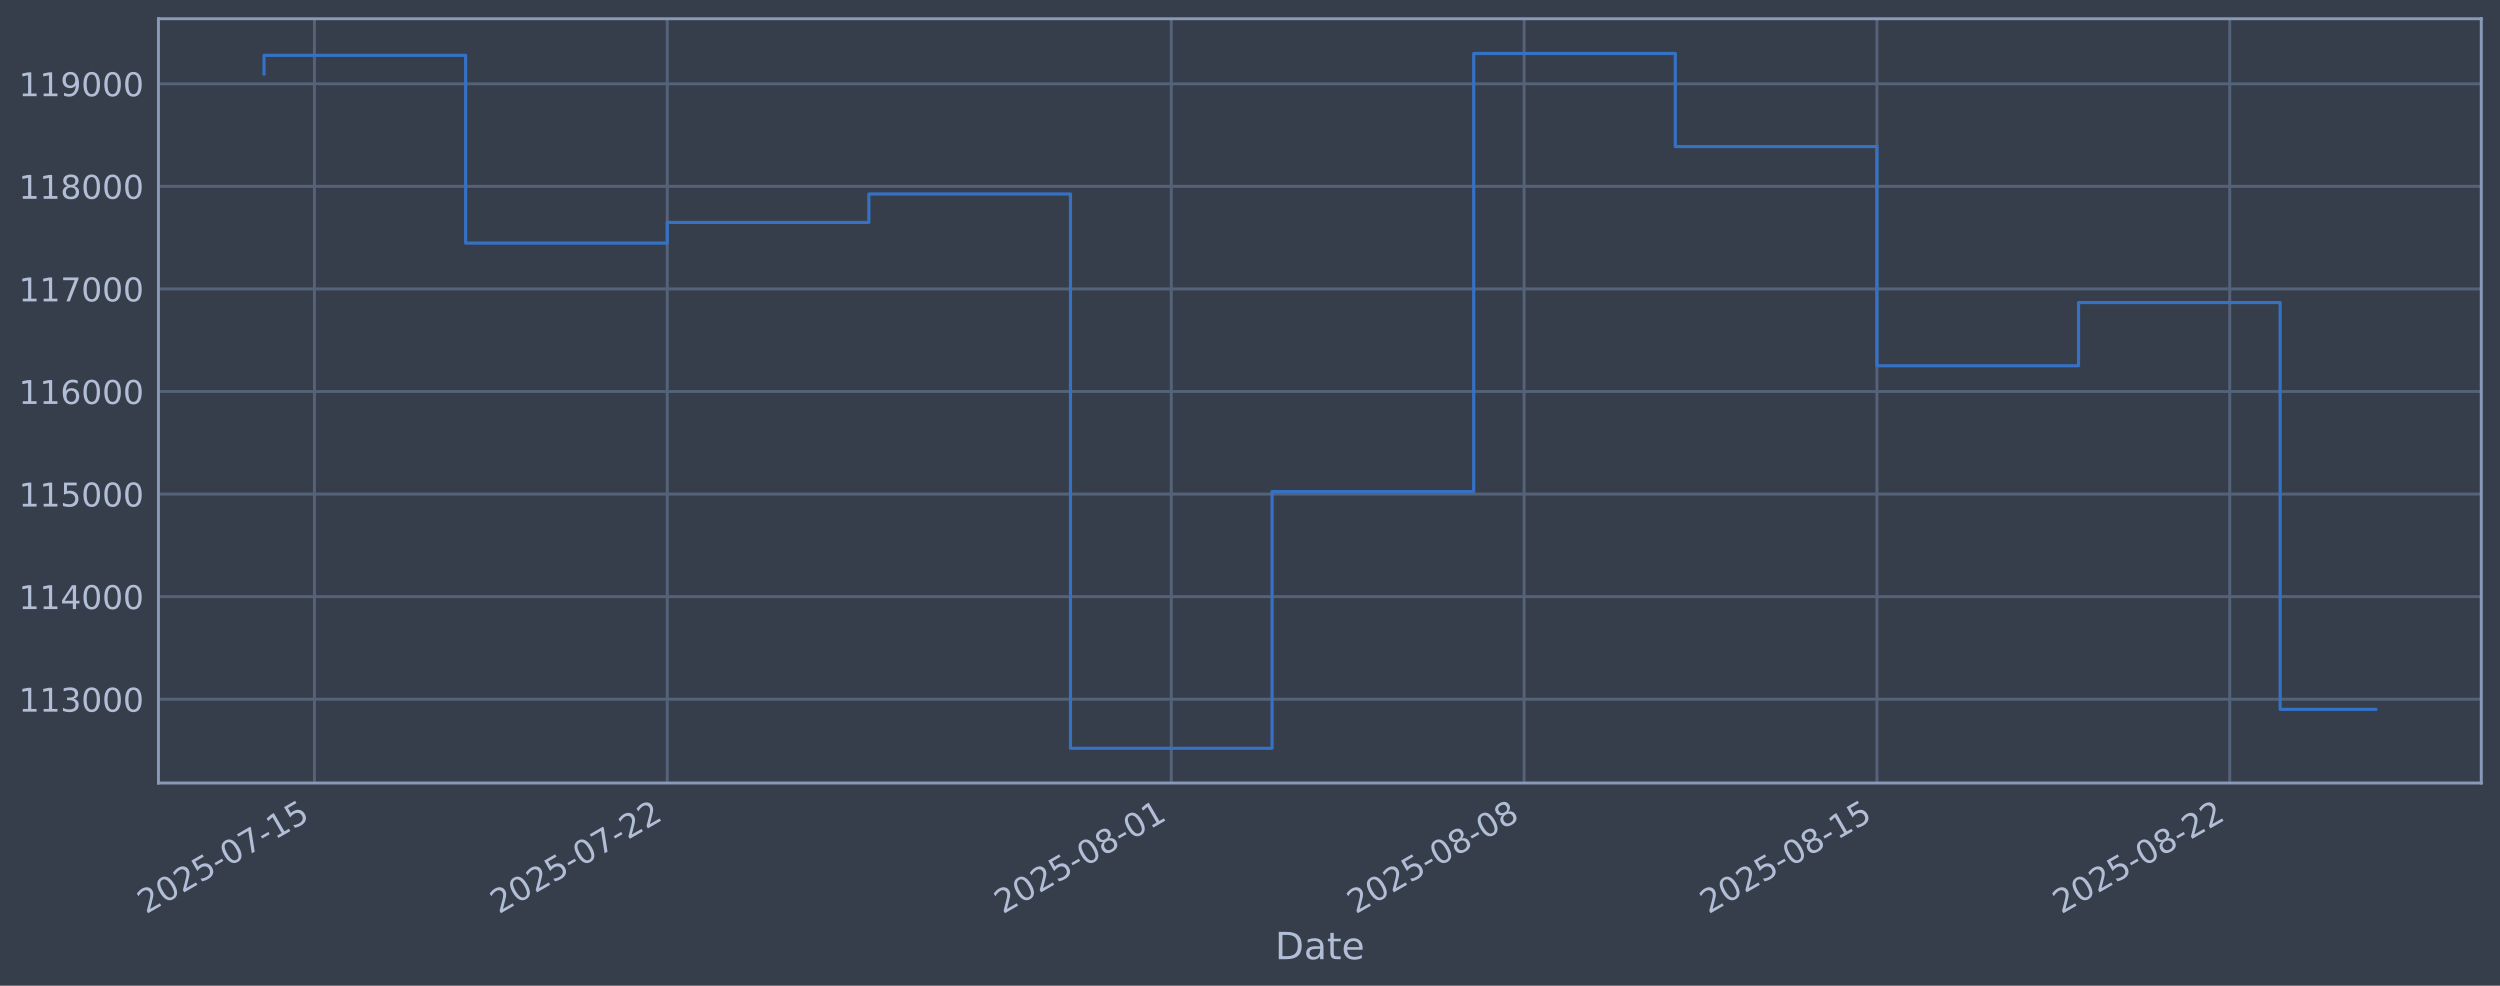
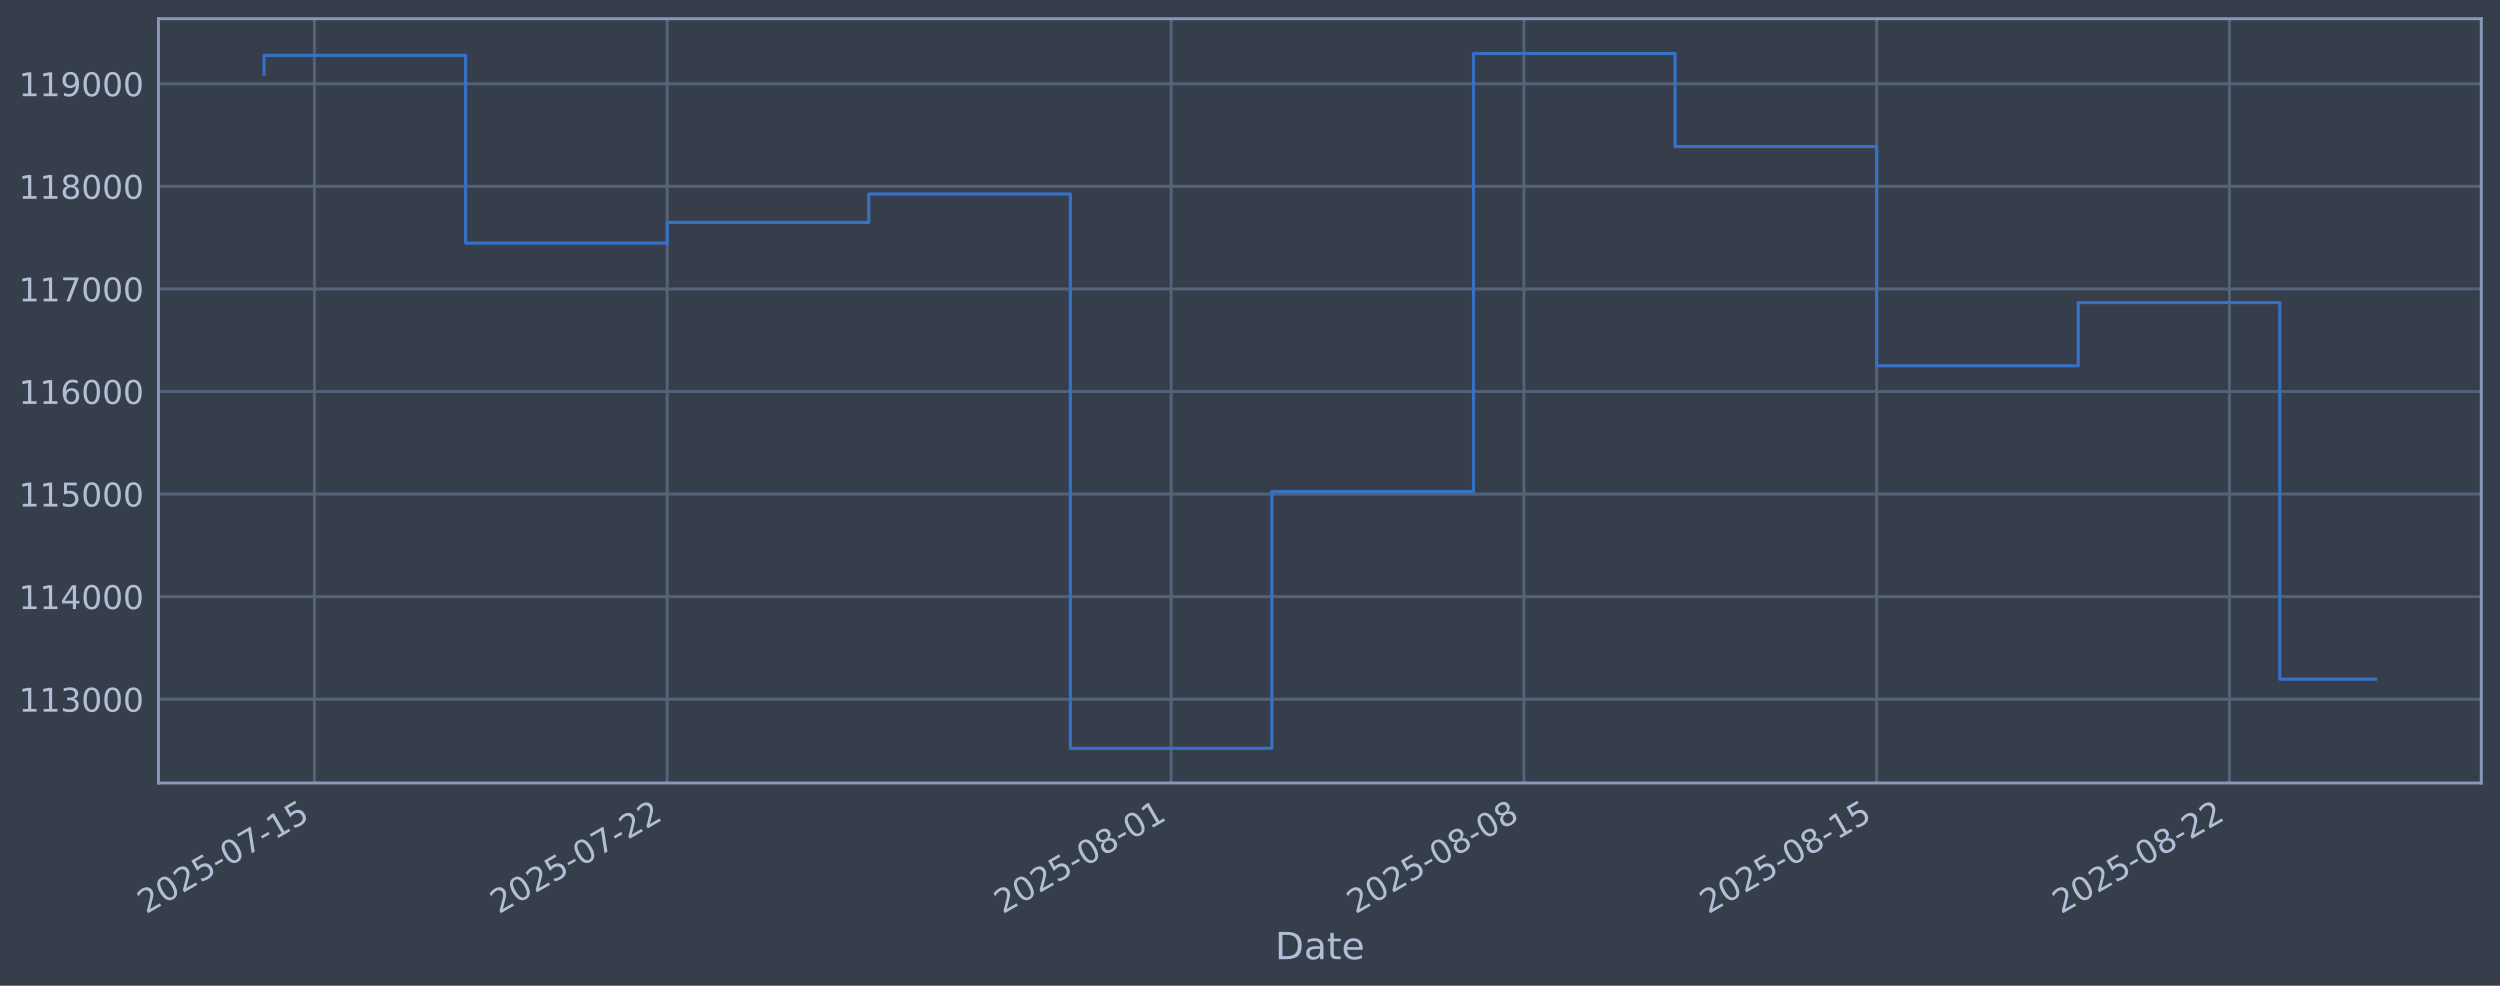
<svg xmlns="http://www.w3.org/2000/svg" xmlns:xlink="http://www.w3.org/1999/xlink" width="960.9pt" height="378.87pt" viewBox="0 0 960.9 378.87" version="1.1">
  <defs>
    <style type="text/css">*{stroke-linejoin: round; stroke-linecap: butt}</style>
  </defs>
  <g id="figure_1">
    <g id="patch_1">
      <path d="M 0 378.87  L 960.9 378.87  L 960.9 0  L 0 0  z " style="fill: #373e4b" />
    </g>
    <g id="axes_1">
      <g id="patch_2">
        <path d="M 60.901 300.96  L 953.701 300.96  L 953.701 7.2  L 60.901 7.2  z " style="fill: #373e4b" />
      </g>
      <g id="matplotlib.axis_1">
        <g id="xtick_1">
          <g id="line2d_1">
-             <path d="M 120.855 300.96  L 120.855 7.2  " clip-path="url(#p10a4466bb1)" style="fill: none; stroke: #546379; stroke-width: 1.12; stroke-linecap: square" />
+             <path d="M 120.852 300.96  L 120.852 7.2  " clip-path="url(#pb3080bd2d8)" style="fill: none; stroke: #546379; stroke-width: 1.12; stroke-linecap: square" />
          </g>
          <g id="line2d_2" />
          <g id="text_1">
-             <g style="fill: #b1bed6" transform="translate(56.12956 351.4642) rotate(-30) scale(0.126 -0.126)">
+             <g style="fill: #b1bed6" transform="translate(56.12644 351.4642) rotate(-30) scale(0.126 -0.126)">
              <defs>
                <path id="DejaVuSans-32" d="M 1228 531  L 3431 531  L 3431 0  L 469 0  L 469 531  Q 828 903 1448 1529  Q 2069 2156 2228 2338  Q 2531 2678 2651 2914  Q 2772 3150 2772 3378  Q 2772 3750 2511 3984  Q 2250 4219 1831 4219  Q 1534 4219 1204 4116  Q 875 4013 500 3803  L 500 4441  Q 881 4594 1212 4672  Q 1544 4750 1819 4750  Q 2544 4750 2975 4387  Q 3406 4025 3406 3419  Q 3406 3131 3298 2873  Q 3191 2616 2906 2266  Q 2828 2175 2409 1742  Q 1991 1309 1228 531  z " transform="scale(0.015625)" />
                <path id="DejaVuSans-30" d="M 2034 4250  Q 1547 4250 1301 3770  Q 1056 3291 1056 2328  Q 1056 1369 1301 889  Q 1547 409 2034 409  Q 2525 409 2770 889  Q 3016 1369 3016 2328  Q 3016 3291 2770 3770  Q 2525 4250 2034 4250  z M 2034 4750  Q 2819 4750 3233 4129  Q 3647 3509 3647 2328  Q 3647 1150 3233 529  Q 2819 -91 2034 -91  Q 1250 -91 836 529  Q 422 1150 422 2328  Q 422 3509 836 4129  Q 1250 4750 2034 4750  z " transform="scale(0.015625)" />
                <path id="DejaVuSans-35" d="M 691 4666  L 3169 4666  L 3169 4134  L 1269 4134  L 1269 2991  Q 1406 3038 1543 3061  Q 1681 3084 1819 3084  Q 2600 3084 3056 2656  Q 3513 2228 3513 1497  Q 3513 744 3044 326  Q 2575 -91 1722 -91  Q 1428 -91 1123 -41  Q 819 9 494 109  L 494 744  Q 775 591 1075 516  Q 1375 441 1709 441  Q 2250 441 2565 725  Q 2881 1009 2881 1497  Q 2881 1984 2565 2268  Q 2250 2553 1709 2553  Q 1456 2553 1204 2497  Q 953 2441 691 2322  L 691 4666  z " transform="scale(0.015625)" />
                <path id="DejaVuSans-2d" d="M 313 2009  L 1997 2009  L 1997 1497  L 313 1497  L 313 2009  z " transform="scale(0.015625)" />
                <path id="DejaVuSans-37" d="M 525 4666  L 3525 4666  L 3525 4397  L 1831 0  L 1172 0  L 2766 4134  L 525 4134  L 525 4666  z " transform="scale(0.015625)" />
                <path id="DejaVuSans-31" d="M 794 531  L 1825 531  L 1825 4091  L 703 3866  L 703 4441  L 1819 4666  L 2450 4666  L 2450 531  L 3481 531  L 3481 0  L 794 0  L 794 531  z " transform="scale(0.015625)" />
              </defs>
              <use xlink:href="#DejaVuSans-32" />
              <use xlink:href="#DejaVuSans-30" transform="translate(63.62305 0)" />
              <use xlink:href="#DejaVuSans-32" transform="translate(127.2461 0)" />
              <use xlink:href="#DejaVuSans-35" transform="translate(190.8691 0)" />
              <use xlink:href="#DejaVuSans-2d" transform="translate(254.4922 0)" />
              <use xlink:href="#DejaVuSans-30" transform="translate(290.5762 0)" />
              <use xlink:href="#DejaVuSans-37" transform="translate(354.1992 0)" />
              <use xlink:href="#DejaVuSans-2d" transform="translate(417.8223 0)" />
              <use xlink:href="#DejaVuSans-31" transform="translate(453.9062 0)" />
              <use xlink:href="#DejaVuSans-35" transform="translate(517.5293 0)" />
            </g>
          </g>
        </g>
        <g id="xtick_2">
          <g id="line2d_3">
-             <path d="M 256.464 300.96  L 256.464 7.2  " clip-path="url(#p10a4466bb1)" style="fill: none; stroke: #546379; stroke-width: 1.12; stroke-linecap: square" />
+             <path d="M 256.439 300.96  L 256.439 7.2  " clip-path="url(#pb3080bd2d8)" style="fill: none; stroke: #546379; stroke-width: 1.12; stroke-linecap: square" />
          </g>
          <g id="line2d_4" />
          <g id="text_2">
-             <g style="fill: #b1bed6" transform="translate(191.7388 351.4642) rotate(-30) scale(0.126 -0.126)">
+             <g style="fill: #b1bed6" transform="translate(191.7139 351.4642) rotate(-30) scale(0.126 -0.126)">
              <use xlink:href="#DejaVuSans-32" />
              <use xlink:href="#DejaVuSans-30" transform="translate(63.62305 0)" />
              <use xlink:href="#DejaVuSans-32" transform="translate(127.2461 0)" />
              <use xlink:href="#DejaVuSans-35" transform="translate(190.8691 0)" />
              <use xlink:href="#DejaVuSans-2d" transform="translate(254.4922 0)" />
              <use xlink:href="#DejaVuSans-30" transform="translate(290.5762 0)" />
              <use xlink:href="#DejaVuSans-37" transform="translate(354.1992 0)" />
              <use xlink:href="#DejaVuSans-2d" transform="translate(417.8223 0)" />
              <use xlink:href="#DejaVuSans-32" transform="translate(453.9062 0)" />
              <use xlink:href="#DejaVuSans-32" transform="translate(517.5293 0)" />
            </g>
          </g>
        </g>
        <g id="xtick_3">
          <g id="line2d_5">
-             <path d="M 450.192 300.96  L 450.192 7.2  " clip-path="url(#p10a4466bb1)" style="fill: none; stroke: #546379; stroke-width: 1.12; stroke-linecap: square" />
+             <path d="M 450.136 300.96  L 450.136 7.2  " clip-path="url(#pb3080bd2d8)" style="fill: none; stroke: #546379; stroke-width: 1.12; stroke-linecap: square" />
          </g>
          <g id="line2d_6" />
          <g id="text_3">
-             <g style="fill: #b1bed6" transform="translate(385.4663 351.4642) rotate(-30) scale(0.126 -0.126)">
+             <g style="fill: #b1bed6" transform="translate(385.4102 351.4642) rotate(-30) scale(0.126 -0.126)">
              <defs>
                <path id="DejaVuSans-38" d="M 2034 2216  Q 1584 2216 1326 1975  Q 1069 1734 1069 1313  Q 1069 891 1326 650  Q 1584 409 2034 409  Q 2484 409 2743 651  Q 3003 894 3003 1313  Q 3003 1734 2745 1975  Q 2488 2216 2034 2216  z M 1403 2484  Q 997 2584 770 2862  Q 544 3141 544 3541  Q 544 4100 942 4425  Q 1341 4750 2034 4750  Q 2731 4750 3128 4425  Q 3525 4100 3525 3541  Q 3525 3141 3298 2862  Q 3072 2584 2669 2484  Q 3125 2378 3379 2068  Q 3634 1759 3634 1313  Q 3634 634 3220 271  Q 2806 -91 2034 -91  Q 1263 -91 848 271  Q 434 634 434 1313  Q 434 1759 690 2068  Q 947 2378 1403 2484  z M 1172 3481  Q 1172 3119 1398 2916  Q 1625 2713 2034 2713  Q 2441 2713 2670 2916  Q 2900 3119 2900 3481  Q 2900 3844 2670 4047  Q 2441 4250 2034 4250  Q 1625 4250 1398 4047  Q 1172 3844 1172 3481  z " transform="scale(0.015625)" />
              </defs>
              <use xlink:href="#DejaVuSans-32" />
              <use xlink:href="#DejaVuSans-30" transform="translate(63.62305 0)" />
              <use xlink:href="#DejaVuSans-32" transform="translate(127.2461 0)" />
              <use xlink:href="#DejaVuSans-35" transform="translate(190.8691 0)" />
              <use xlink:href="#DejaVuSans-2d" transform="translate(254.4922 0)" />
              <use xlink:href="#DejaVuSans-30" transform="translate(290.5762 0)" />
              <use xlink:href="#DejaVuSans-38" transform="translate(354.1992 0)" />
              <use xlink:href="#DejaVuSans-2d" transform="translate(417.8223 0)" />
              <use xlink:href="#DejaVuSans-30" transform="translate(453.9062 0)" />
              <use xlink:href="#DejaVuSans-31" transform="translate(517.5293 0)" />
            </g>
          </g>
        </g>
        <g id="xtick_4">
          <g id="line2d_7">
-             <path d="M 585.801 300.96  L 585.801 7.2  " clip-path="url(#p10a4466bb1)" style="fill: none; stroke: #546379; stroke-width: 1.12; stroke-linecap: square" />
+             <path d="M 585.723 300.96  L 585.723 7.2  " clip-path="url(#pb3080bd2d8)" style="fill: none; stroke: #546379; stroke-width: 1.12; stroke-linecap: square" />
          </g>
          <g id="line2d_8" />
          <g id="text_4">
-             <g style="fill: #b1bed6" transform="translate(521.0756 351.4642) rotate(-30) scale(0.126 -0.126)">
+             <g style="fill: #b1bed6" transform="translate(520.9976 351.4642) rotate(-30) scale(0.126 -0.126)">
              <use xlink:href="#DejaVuSans-32" />
              <use xlink:href="#DejaVuSans-30" transform="translate(63.62305 0)" />
              <use xlink:href="#DejaVuSans-32" transform="translate(127.2461 0)" />
              <use xlink:href="#DejaVuSans-35" transform="translate(190.8691 0)" />
              <use xlink:href="#DejaVuSans-2d" transform="translate(254.4922 0)" />
              <use xlink:href="#DejaVuSans-30" transform="translate(290.5762 0)" />
              <use xlink:href="#DejaVuSans-38" transform="translate(354.1992 0)" />
              <use xlink:href="#DejaVuSans-2d" transform="translate(417.8223 0)" />
              <use xlink:href="#DejaVuSans-30" transform="translate(453.9062 0)" />
              <use xlink:href="#DejaVuSans-38" transform="translate(517.5293 0)" />
            </g>
          </g>
        </g>
        <g id="xtick_5">
          <g id="line2d_9">
-             <path d="M 721.41 300.96  L 721.41 7.2  " clip-path="url(#p10a4466bb1)" style="fill: none; stroke: #546379; stroke-width: 1.12; stroke-linecap: square" />
+             <path d="M 721.311 300.96  L 721.311 7.2  " clip-path="url(#pb3080bd2d8)" style="fill: none; stroke: #546379; stroke-width: 1.12; stroke-linecap: square" />
          </g>
          <g id="line2d_10" />
          <g id="text_5">
-             <g style="fill: #b1bed6" transform="translate(656.6848 351.4642) rotate(-30) scale(0.126 -0.126)">
+             <g style="fill: #b1bed6" transform="translate(656.5851 351.4642) rotate(-30) scale(0.126 -0.126)">
              <use xlink:href="#DejaVuSans-32" />
              <use xlink:href="#DejaVuSans-30" transform="translate(63.62305 0)" />
              <use xlink:href="#DejaVuSans-32" transform="translate(127.2461 0)" />
              <use xlink:href="#DejaVuSans-35" transform="translate(190.8691 0)" />
              <use xlink:href="#DejaVuSans-2d" transform="translate(254.4922 0)" />
              <use xlink:href="#DejaVuSans-30" transform="translate(290.5762 0)" />
              <use xlink:href="#DejaVuSans-38" transform="translate(354.1992 0)" />
              <use xlink:href="#DejaVuSans-2d" transform="translate(417.8223 0)" />
              <use xlink:href="#DejaVuSans-31" transform="translate(453.9062 0)" />
              <use xlink:href="#DejaVuSans-35" transform="translate(517.5293 0)" />
            </g>
          </g>
        </g>
        <g id="xtick_6">
          <g id="line2d_11">
-             <path d="M 857.02 300.96  L 857.02 7.2  " clip-path="url(#p10a4466bb1)" style="fill: none; stroke: #546379; stroke-width: 1.12; stroke-linecap: square" />
+             <path d="M 856.898 300.96  L 856.898 7.2  " clip-path="url(#pb3080bd2d8)" style="fill: none; stroke: #546379; stroke-width: 1.12; stroke-linecap: square" />
          </g>
          <g id="line2d_12" />
          <g id="text_6">
-             <g style="fill: #b1bed6" transform="translate(792.2941 351.4642) rotate(-30) scale(0.126 -0.126)">
+             <g style="fill: #b1bed6" transform="translate(792.1725 351.4642) rotate(-30) scale(0.126 -0.126)">
              <use xlink:href="#DejaVuSans-32" />
              <use xlink:href="#DejaVuSans-30" transform="translate(63.62305 0)" />
              <use xlink:href="#DejaVuSans-32" transform="translate(127.2461 0)" />
              <use xlink:href="#DejaVuSans-35" transform="translate(190.8691 0)" />
              <use xlink:href="#DejaVuSans-2d" transform="translate(254.4922 0)" />
              <use xlink:href="#DejaVuSans-30" transform="translate(290.5762 0)" />
              <use xlink:href="#DejaVuSans-38" transform="translate(354.1992 0)" />
              <use xlink:href="#DejaVuSans-2d" transform="translate(417.8223 0)" />
              <use xlink:href="#DejaVuSans-32" transform="translate(453.9062 0)" />
              <use xlink:href="#DejaVuSans-32" transform="translate(517.5293 0)" />
            </g>
          </g>
        </g>
        <g id="text_7">
          <g style="fill: #b1bed6" transform="translate(490.0914 368.6753) scale(0.144 -0.144)">
            <defs>
              <path id="DejaVuSans-44" d="M 1259 4147  L 1259 519  L 2022 519  Q 2988 519 3436 956  Q 3884 1394 3884 2338  Q 3884 3275 3436 3711  Q 2988 4147 2022 4147  L 1259 4147  z M 628 4666  L 1925 4666  Q 3281 4666 3915 4102  Q 4550 3538 4550 2338  Q 4550 1131 3912 565  Q 3275 0 1925 0  L 628 0  L 628 4666  z " transform="scale(0.015625)" />
              <path id="DejaVuSans-61" d="M 2194 1759  Q 1497 1759 1228 1600  Q 959 1441 959 1056  Q 959 750 1161 570  Q 1363 391 1709 391  Q 2188 391 2477 730  Q 2766 1069 2766 1631  L 2766 1759  L 2194 1759  z M 3341 1997  L 3341 0  L 2766 0  L 2766 531  Q 2569 213 2275 61  Q 1981 -91 1556 -91  Q 1019 -91 701 211  Q 384 513 384 1019  Q 384 1609 779 1909  Q 1175 2209 1959 2209  L 2766 2209  L 2766 2266  Q 2766 2663 2505 2880  Q 2244 3097 1772 3097  Q 1472 3097 1187 3025  Q 903 2953 641 2809  L 641 3341  Q 956 3463 1253 3523  Q 1550 3584 1831 3584  Q 2591 3584 2966 3190  Q 3341 2797 3341 1997  z " transform="scale(0.015625)" />
              <path id="DejaVuSans-74" d="M 1172 4494  L 1172 3500  L 2356 3500  L 2356 3053  L 1172 3053  L 1172 1153  Q 1172 725 1289 603  Q 1406 481 1766 481  L 2356 481  L 2356 0  L 1766 0  Q 1100 0 847 248  Q 594 497 594 1153  L 594 3053  L 172 3053  L 172 3500  L 594 3500  L 594 4494  L 1172 4494  z " transform="scale(0.015625)" />
              <path id="DejaVuSans-65" d="M 3597 1894  L 3597 1613  L 953 1613  Q 991 1019 1311 708  Q 1631 397 2203 397  Q 2534 397 2845 478  Q 3156 559 3463 722  L 3463 178  Q 3153 47 2828 -22  Q 2503 -91 2169 -91  Q 1331 -91 842 396  Q 353 884 353 1716  Q 353 2575 817 3079  Q 1281 3584 2069 3584  Q 2775 3584 3186 3129  Q 3597 2675 3597 1894  z M 3022 2063  Q 3016 2534 2758 2815  Q 2500 3097 2075 3097  Q 1594 3097 1305 2825  Q 1016 2553 972 2059  L 3022 2063  z " transform="scale(0.015625)" />
            </defs>
            <use xlink:href="#DejaVuSans-44" />
            <use xlink:href="#DejaVuSans-61" transform="translate(77.00195 0)" />
            <use xlink:href="#DejaVuSans-74" transform="translate(138.2812 0)" />
            <use xlink:href="#DejaVuSans-65" transform="translate(177.4902 0)" />
          </g>
        </g>
      </g>
      <g id="matplotlib.axis_2">
        <g id="ytick_1">
          <g id="line2d_13">
-             <path d="M 60.901 268.75  L 953.701 268.75  " clip-path="url(#p10a4466bb1)" style="fill: none; stroke: #546379; stroke-width: 1.12; stroke-linecap: square" />
+             <path d="M 60.901 268.75  L 953.701 268.75  " clip-path="url(#pb3080bd2d8)" style="fill: none; stroke: #546379; stroke-width: 1.12; stroke-linecap: square" />
          </g>
          <g id="line2d_14" />
          <g id="text_8">
            <g style="fill: #b1bed6" transform="translate(7.2 273.5373) scale(0.126 -0.126)">
              <defs>
                <path id="DejaVuSans-33" d="M 2597 2516  Q 3050 2419 3304 2112  Q 3559 1806 3559 1356  Q 3559 666 3084 287  Q 2609 -91 1734 -91  Q 1441 -91 1130 -33  Q 819 25 488 141  L 488 750  Q 750 597 1062 519  Q 1375 441 1716 441  Q 2309 441 2620 675  Q 2931 909 2931 1356  Q 2931 1769 2642 2001  Q 2353 2234 1838 2234  L 1294 2234  L 1294 2753  L 1863 2753  Q 2328 2753 2575 2939  Q 2822 3125 2822 3475  Q 2822 3834 2567 4026  Q 2313 4219 1838 4219  Q 1578 4219 1281 4162  Q 984 4106 628 3988  L 628 4550  Q 988 4650 1302 4700  Q 1616 4750 1894 4750  Q 2613 4750 3031 4423  Q 3450 4097 3450 3541  Q 3450 3153 3228 2886  Q 3006 2619 2597 2516  z " transform="scale(0.015625)" />
              </defs>
              <use xlink:href="#DejaVuSans-31" />
              <use xlink:href="#DejaVuSans-31" transform="translate(63.62305 0)" />
              <use xlink:href="#DejaVuSans-33" transform="translate(127.2461 0)" />
              <use xlink:href="#DejaVuSans-30" transform="translate(190.8691 0)" />
              <use xlink:href="#DejaVuSans-30" transform="translate(254.4922 0)" />
              <use xlink:href="#DejaVuSans-30" transform="translate(318.1152 0)" />
            </g>
          </g>
        </g>
        <g id="ytick_2">
          <g id="line2d_15">
-             <path d="M 60.901 229.325  L 953.701 229.325  " clip-path="url(#p10a4466bb1)" style="fill: none; stroke: #546379; stroke-width: 1.12; stroke-linecap: square" />
+             <path d="M 60.901 229.325  L 953.701 229.325  " clip-path="url(#pb3080bd2d8)" style="fill: none; stroke: #546379; stroke-width: 1.12; stroke-linecap: square" />
          </g>
          <g id="line2d_16" />
          <g id="text_9">
            <g style="fill: #b1bed6" transform="translate(7.2 234.1122) scale(0.126 -0.126)">
              <defs>
                <path id="DejaVuSans-34" d="M 2419 4116  L 825 1625  L 2419 1625  L 2419 4116  z M 2253 4666  L 3047 4666  L 3047 1625  L 3713 1625  L 3713 1100  L 3047 1100  L 3047 0  L 2419 0  L 2419 1100  L 313 1100  L 313 1709  L 2253 4666  z " transform="scale(0.015625)" />
              </defs>
              <use xlink:href="#DejaVuSans-31" />
              <use xlink:href="#DejaVuSans-31" transform="translate(63.62305 0)" />
              <use xlink:href="#DejaVuSans-34" transform="translate(127.2461 0)" />
              <use xlink:href="#DejaVuSans-30" transform="translate(190.8691 0)" />
              <use xlink:href="#DejaVuSans-30" transform="translate(254.4922 0)" />
              <use xlink:href="#DejaVuSans-30" transform="translate(318.1152 0)" />
            </g>
          </g>
        </g>
        <g id="ytick_3">
          <g id="line2d_17">
-             <path d="M 60.901 189.9  L 953.701 189.9  " clip-path="url(#p10a4466bb1)" style="fill: none; stroke: #546379; stroke-width: 1.12; stroke-linecap: square" />
+             <path d="M 60.901 189.9  L 953.701 189.9  " clip-path="url(#pb3080bd2d8)" style="fill: none; stroke: #546379; stroke-width: 1.12; stroke-linecap: square" />
          </g>
          <g id="line2d_18" />
          <g id="text_10">
            <g style="fill: #b1bed6" transform="translate(7.2 194.6871) scale(0.126 -0.126)">
              <use xlink:href="#DejaVuSans-31" />
              <use xlink:href="#DejaVuSans-31" transform="translate(63.62305 0)" />
              <use xlink:href="#DejaVuSans-35" transform="translate(127.2461 0)" />
              <use xlink:href="#DejaVuSans-30" transform="translate(190.8691 0)" />
              <use xlink:href="#DejaVuSans-30" transform="translate(254.4922 0)" />
              <use xlink:href="#DejaVuSans-30" transform="translate(318.1152 0)" />
            </g>
          </g>
        </g>
        <g id="ytick_4">
          <g id="line2d_19">
-             <path d="M 60.901 150.475  L 953.701 150.475  " clip-path="url(#p10a4466bb1)" style="fill: none; stroke: #546379; stroke-width: 1.12; stroke-linecap: square" />
+             <path d="M 60.901 150.475  L 953.701 150.475  " clip-path="url(#pb3080bd2d8)" style="fill: none; stroke: #546379; stroke-width: 1.12; stroke-linecap: square" />
          </g>
          <g id="line2d_20" />
          <g id="text_11">
            <g style="fill: #b1bed6" transform="translate(7.2 155.262) scale(0.126 -0.126)">
              <defs>
                <path id="DejaVuSans-36" d="M 2113 2584  Q 1688 2584 1439 2293  Q 1191 2003 1191 1497  Q 1191 994 1439 701  Q 1688 409 2113 409  Q 2538 409 2786 701  Q 3034 994 3034 1497  Q 3034 2003 2786 2293  Q 2538 2584 2113 2584  z M 3366 4563  L 3366 3988  Q 3128 4100 2886 4159  Q 2644 4219 2406 4219  Q 1781 4219 1451 3797  Q 1122 3375 1075 2522  Q 1259 2794 1537 2939  Q 1816 3084 2150 3084  Q 2853 3084 3261 2657  Q 3669 2231 3669 1497  Q 3669 778 3244 343  Q 2819 -91 2113 -91  Q 1303 -91 875 529  Q 447 1150 447 2328  Q 447 3434 972 4092  Q 1497 4750 2381 4750  Q 2619 4750 2861 4703  Q 3103 4656 3366 4563  z " transform="scale(0.015625)" />
              </defs>
              <use xlink:href="#DejaVuSans-31" />
              <use xlink:href="#DejaVuSans-31" transform="translate(63.62305 0)" />
              <use xlink:href="#DejaVuSans-36" transform="translate(127.2461 0)" />
              <use xlink:href="#DejaVuSans-30" transform="translate(190.8691 0)" />
              <use xlink:href="#DejaVuSans-30" transform="translate(254.4922 0)" />
              <use xlink:href="#DejaVuSans-30" transform="translate(318.1152 0)" />
            </g>
          </g>
        </g>
        <g id="ytick_5">
          <g id="line2d_21">
-             <path d="M 60.901 111.05  L 953.701 111.05  " clip-path="url(#p10a4466bb1)" style="fill: none; stroke: #546379; stroke-width: 1.12; stroke-linecap: square" />
+             <path d="M 60.901 111.05  L 953.701 111.05  " clip-path="url(#pb3080bd2d8)" style="fill: none; stroke: #546379; stroke-width: 1.12; stroke-linecap: square" />
          </g>
          <g id="line2d_22" />
          <g id="text_12">
            <g style="fill: #b1bed6" transform="translate(7.2 115.8369) scale(0.126 -0.126)">
              <use xlink:href="#DejaVuSans-31" />
              <use xlink:href="#DejaVuSans-31" transform="translate(63.62305 0)" />
              <use xlink:href="#DejaVuSans-37" transform="translate(127.2461 0)" />
              <use xlink:href="#DejaVuSans-30" transform="translate(190.8691 0)" />
              <use xlink:href="#DejaVuSans-30" transform="translate(254.4922 0)" />
              <use xlink:href="#DejaVuSans-30" transform="translate(318.1152 0)" />
            </g>
          </g>
        </g>
        <g id="ytick_6">
          <g id="line2d_23">
-             <path d="M 60.901 71.625  L 953.701 71.625  " clip-path="url(#p10a4466bb1)" style="fill: none; stroke: #546379; stroke-width: 1.12; stroke-linecap: square" />
+             <path d="M 60.901 71.625  L 953.701 71.625  " clip-path="url(#pb3080bd2d8)" style="fill: none; stroke: #546379; stroke-width: 1.12; stroke-linecap: square" />
          </g>
          <g id="line2d_24" />
          <g id="text_13">
            <g style="fill: #b1bed6" transform="translate(7.2 76.4118) scale(0.126 -0.126)">
              <use xlink:href="#DejaVuSans-31" />
              <use xlink:href="#DejaVuSans-31" transform="translate(63.62305 0)" />
              <use xlink:href="#DejaVuSans-38" transform="translate(127.2461 0)" />
              <use xlink:href="#DejaVuSans-30" transform="translate(190.8691 0)" />
              <use xlink:href="#DejaVuSans-30" transform="translate(254.4922 0)" />
              <use xlink:href="#DejaVuSans-30" transform="translate(318.1152 0)" />
            </g>
          </g>
        </g>
        <g id="ytick_7">
          <g id="line2d_25">
-             <path d="M 60.901 32.2  L 953.701 32.2  " clip-path="url(#p10a4466bb1)" style="fill: none; stroke: #546379; stroke-width: 1.12; stroke-linecap: square" />
+             <path d="M 60.901 32.2  L 953.701 32.2  " clip-path="url(#pb3080bd2d8)" style="fill: none; stroke: #546379; stroke-width: 1.12; stroke-linecap: square" />
          </g>
          <g id="line2d_26" />
          <g id="text_14">
            <g style="fill: #b1bed6" transform="translate(7.2 36.9867) scale(0.126 -0.126)">
              <defs>
                <path id="DejaVuSans-39" d="M 703 97  L 703 672  Q 941 559 1184 500  Q 1428 441 1663 441  Q 2288 441 2617 861  Q 2947 1281 2994 2138  Q 2813 1869 2534 1725  Q 2256 1581 1919 1581  Q 1219 1581 811 2004  Q 403 2428 403 3163  Q 403 3881 828 4315  Q 1253 4750 1959 4750  Q 2769 4750 3195 4129  Q 3622 3509 3622 2328  Q 3622 1225 3098 567  Q 2575 -91 1691 -91  Q 1453 -91 1209 -44  Q 966 3 703 97  z M 1959 2075  Q 2384 2075 2632 2365  Q 2881 2656 2881 3163  Q 2881 3666 2632 3958  Q 2384 4250 1959 4250  Q 1534 4250 1286 3958  Q 1038 3666 1038 3163  Q 1038 2656 1286 2365  Q 1534 2075 1959 2075  z " transform="scale(0.015625)" />
              </defs>
              <use xlink:href="#DejaVuSans-31" />
              <use xlink:href="#DejaVuSans-31" transform="translate(63.62305 0)" />
              <use xlink:href="#DejaVuSans-39" transform="translate(127.2461 0)" />
              <use xlink:href="#DejaVuSans-30" transform="translate(190.8691 0)" />
              <use xlink:href="#DejaVuSans-30" transform="translate(254.4922 0)" />
              <use xlink:href="#DejaVuSans-30" transform="translate(318.1152 0)" />
            </g>
          </g>
        </g>
      </g>
      <g id="line2d_27">
-         <path d="M 101.482 28.439  L 101.482 21.285  L 178.973 21.285  L 178.973 93.435  L 256.464 93.435  L 256.464 85.489  L 333.955 85.489  L 333.955 74.56  L 411.446 74.56  L 411.446 287.607  L 488.937 287.607  L 488.937 188.936  L 566.428 188.936  L 566.428 20.553  L 643.919 20.553  L 643.919 56.332  L 721.41 56.332  L 721.41 140.575  L 798.901 140.575  L 798.901 116.295  L 876.392 116.295  L 876.392 272.657  L 913.119 272.657  " clip-path="url(#p10a4466bb1)" style="fill: none; stroke: #3572c6; stroke-width: 1.2; stroke-linecap: square" />
+         <path d="M 101.482 28.439  L 101.482 21.285  L 178.961 21.285  L 178.961 93.435  L 256.439 93.435  L 256.439 85.489  L 333.918 85.489  L 333.918 74.56  L 411.396 74.56  L 411.396 287.607  L 488.875 287.607  L 488.875 188.936  L 566.354 188.936  L 566.354 20.553  L 643.832 20.553  L 643.832 56.332  L 721.311 56.332  L 721.311 140.575  L 798.789 140.575  L 798.789 116.295  L 876.268 116.295  L 876.268 261.035  L 913.119 261.035  " clip-path="url(#pb3080bd2d8)" style="fill: none; stroke: #3572c6; stroke-width: 1.2; stroke-linecap: square" />
      </g>
      <g id="patch_3">
        <path d="M 60.901 300.96  L 60.901 7.2  " style="fill: none; stroke: #899ab8; stroke-width: 1.12; stroke-linejoin: miter; stroke-linecap: square" />
      </g>
      <g id="patch_4">
        <path d="M 953.701 300.96  L 953.701 7.2  " style="fill: none; stroke: #899ab8; stroke-width: 1.12; stroke-linejoin: miter; stroke-linecap: square" />
      </g>
      <g id="patch_5">
        <path d="M 60.901 300.96  L 953.701 300.96  " style="fill: none; stroke: #899ab8; stroke-width: 1.12; stroke-linejoin: miter; stroke-linecap: square" />
      </g>
      <g id="patch_6">
        <path d="M 60.901 7.2  L 953.701 7.2  " style="fill: none; stroke: #899ab8; stroke-width: 1.12; stroke-linejoin: miter; stroke-linecap: square" />
      </g>
    </g>
  </g>
  <defs>
-     <clipPath id="p10a4466bb1">
+     <clipPath id="pb3080bd2d8">
      <rect x="60.901" y="7.2" width="892.8" height="293.76" />
    </clipPath>
  </defs>
</svg>
